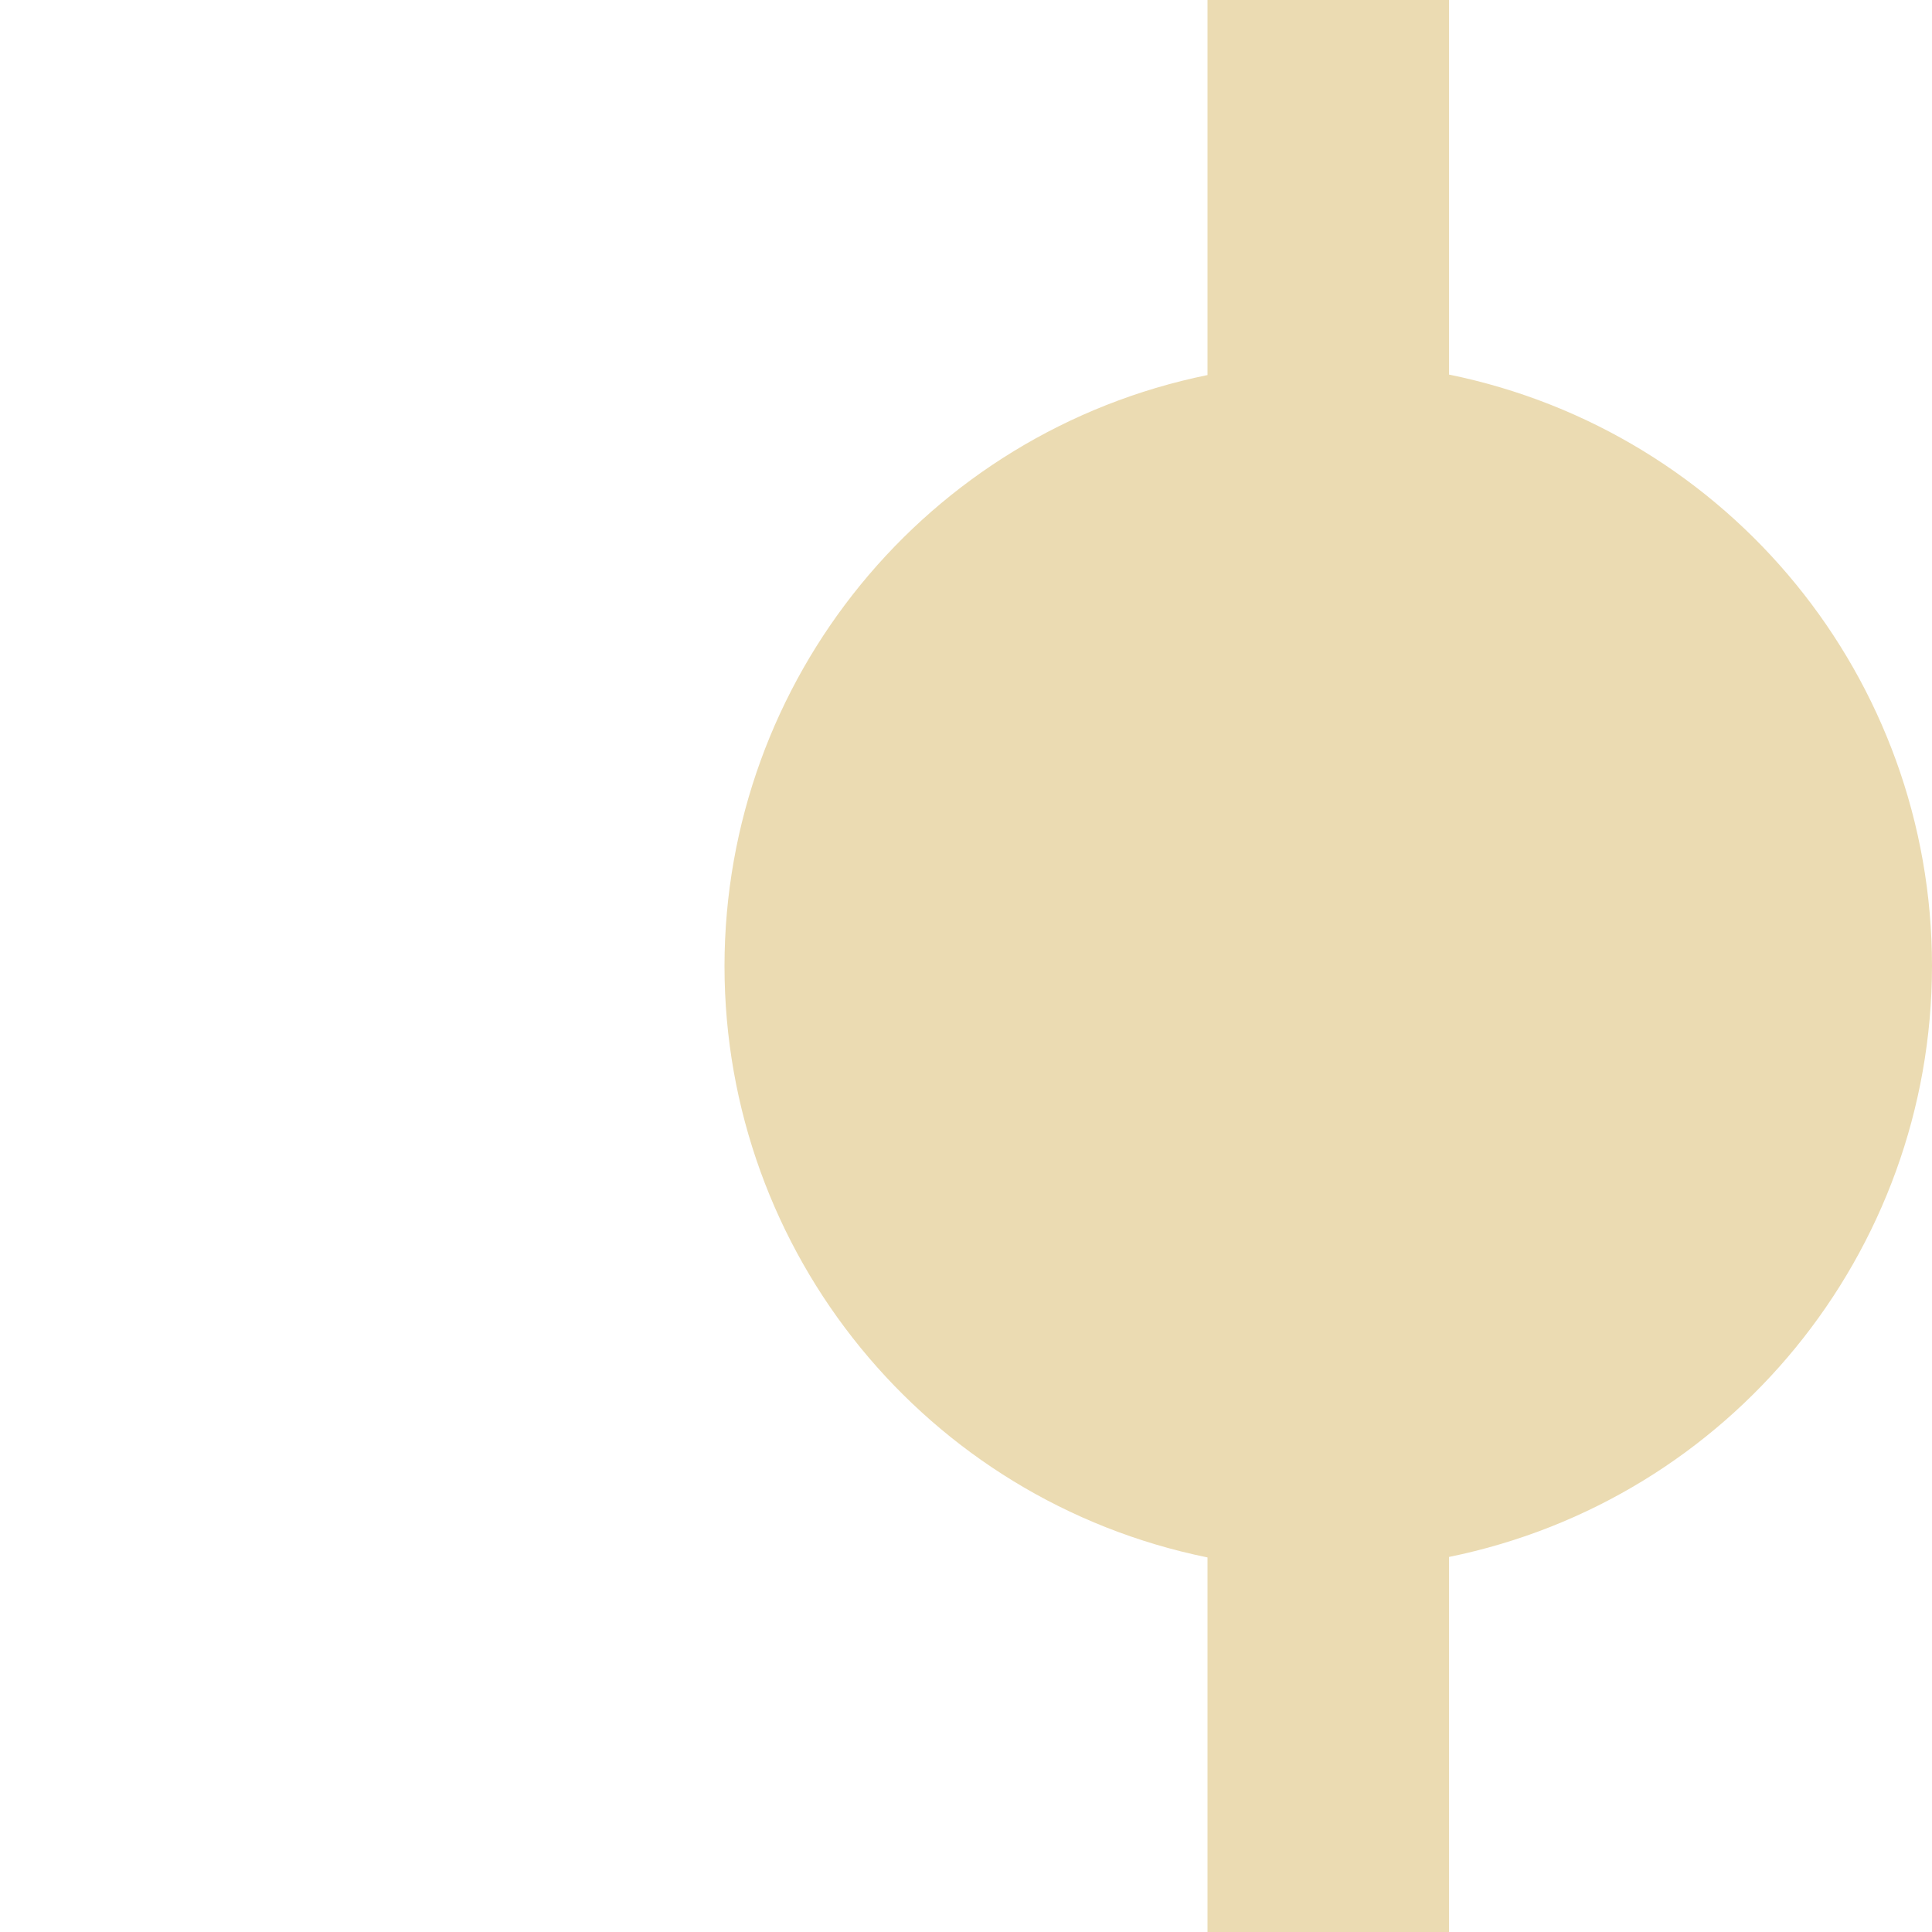
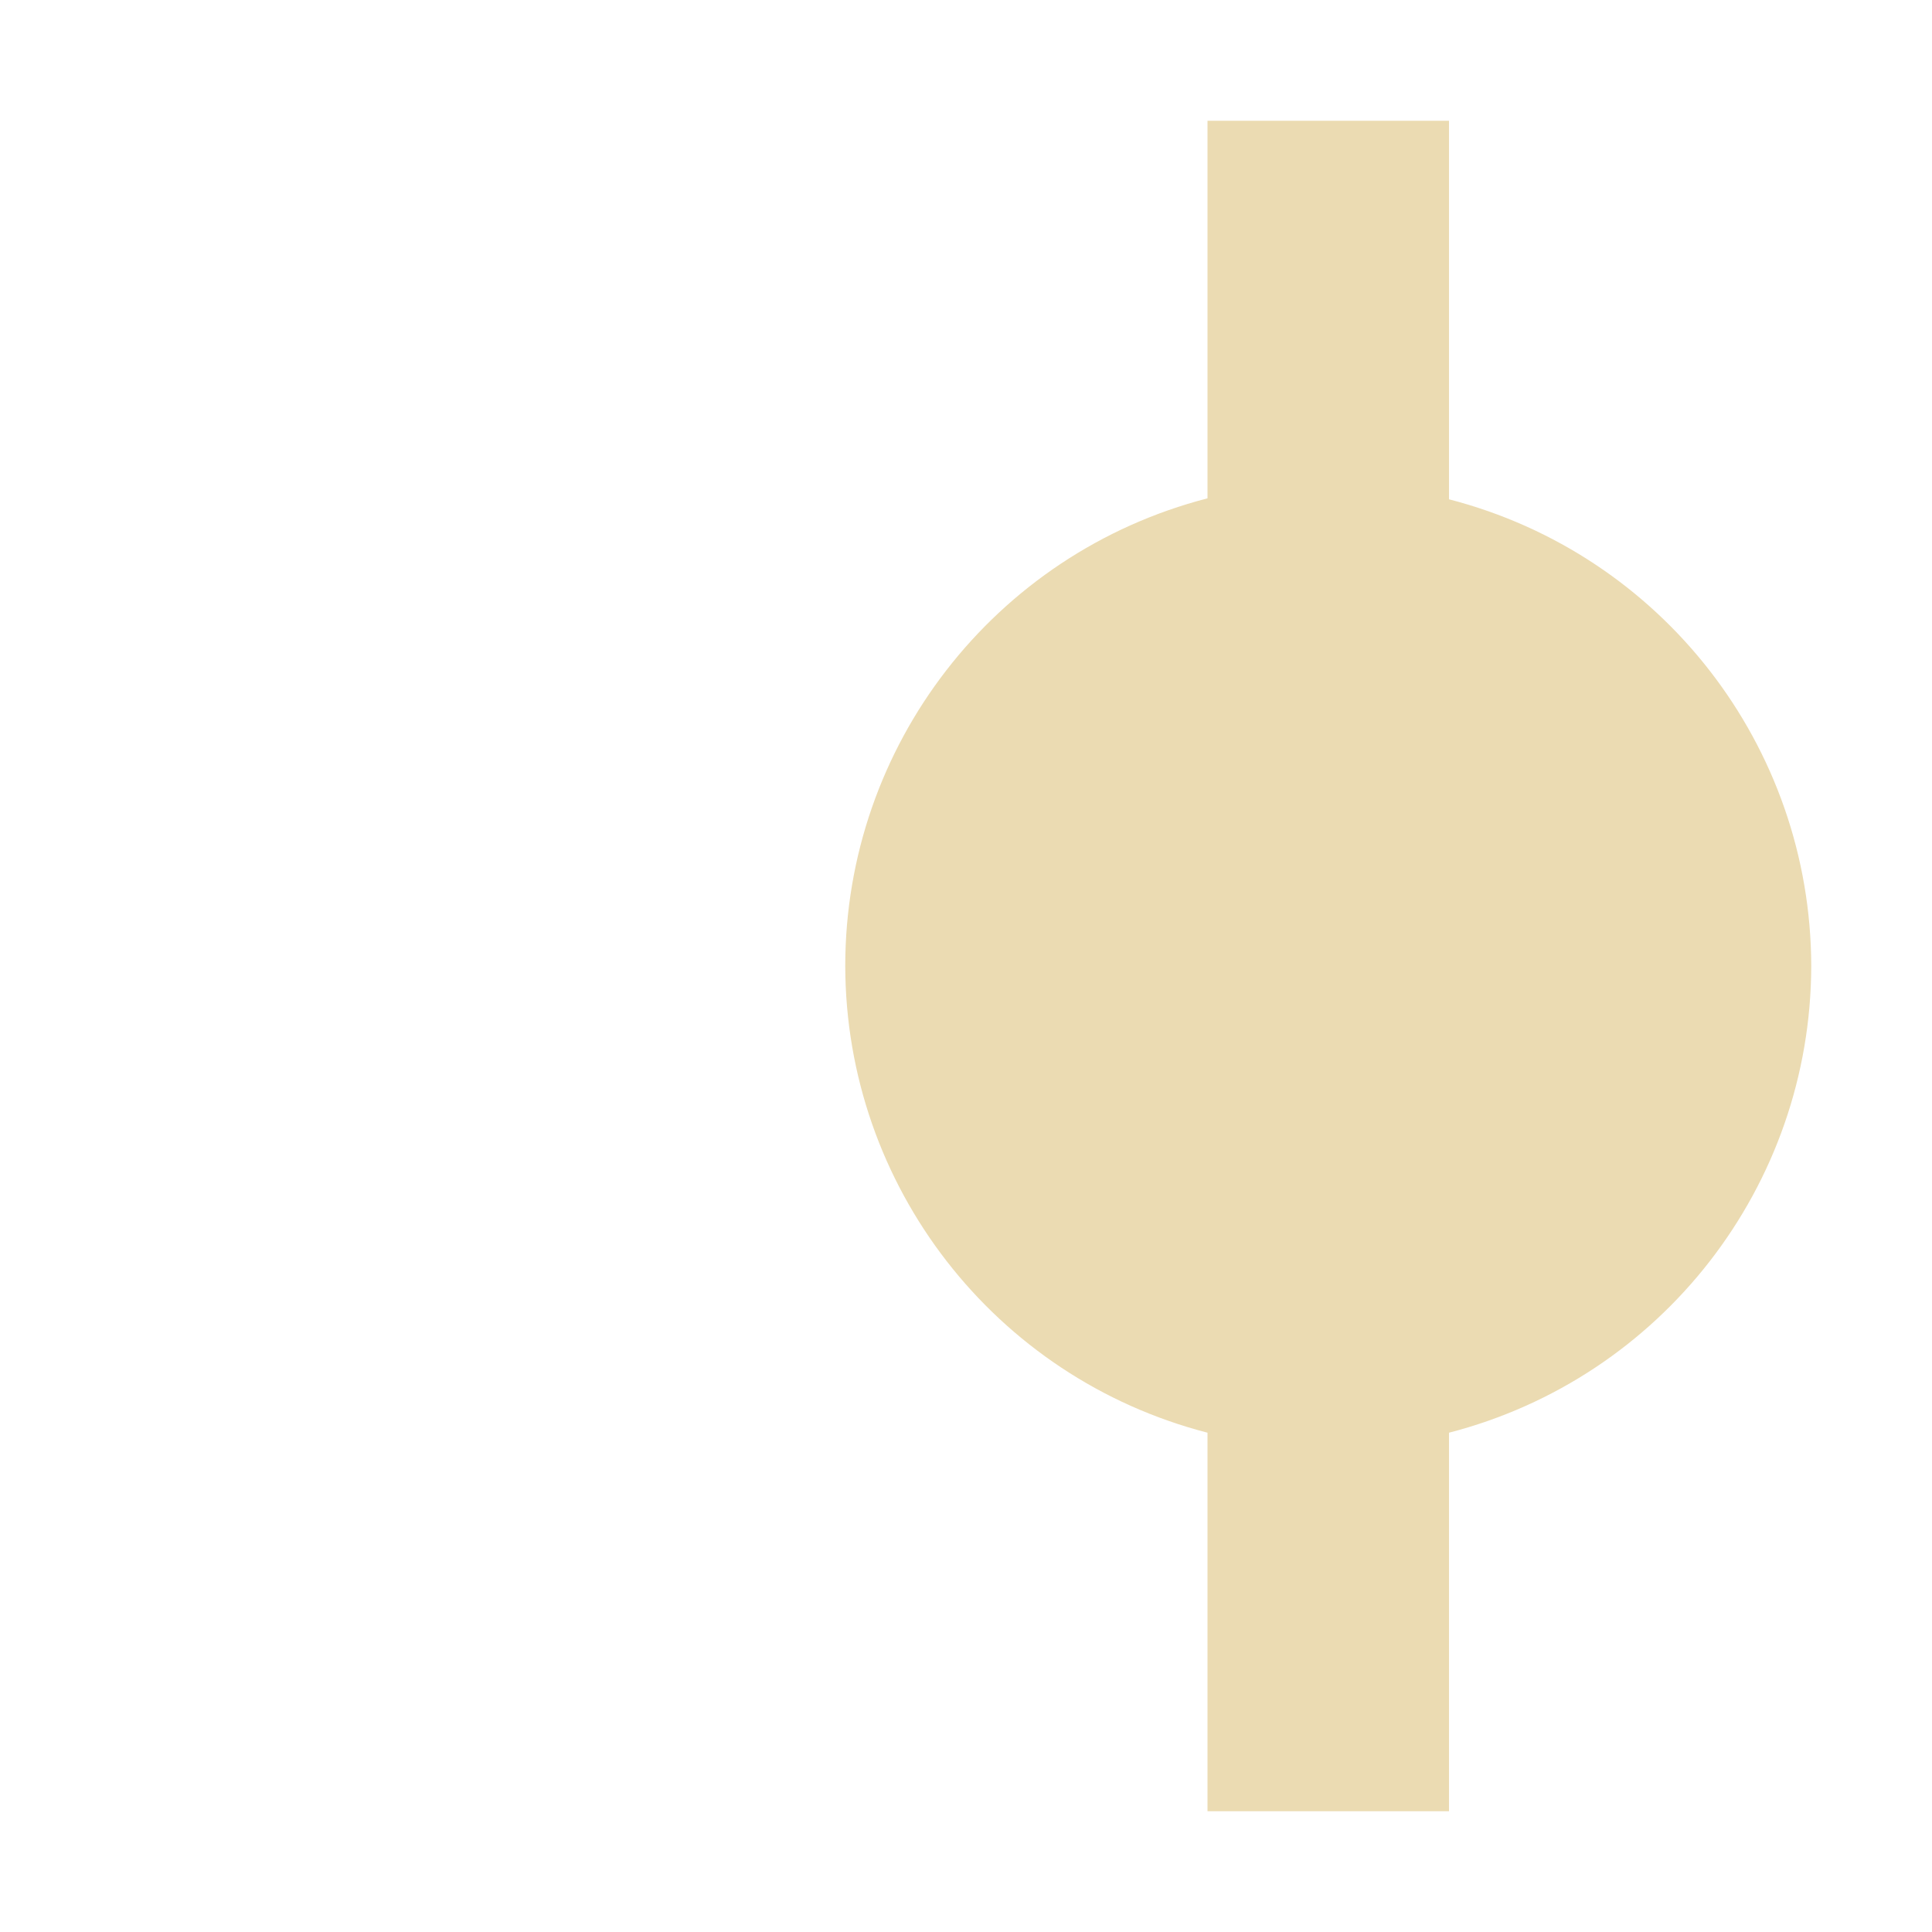
- <svg xmlns="http://www.w3.org/2000/svg" width="16" height="16" viewBox="0 0 16 16">
+ <svg xmlns="http://www.w3.org/2000/svg" width="16" height="16" version="1.1" viewBox="0 0 16 16">
  <defs>
-     <style id="current-color-scheme" type="text/css">
-    .ColorScheme-Text { color:#ebdbb2; } .ColorScheme-Highlight { color:#458588; }
-   </style>
+     <style type="text/css">.ColorScheme-Text { color:#ebdbb2; } .ColorScheme-Highlight { color:#458588; }</style>
  </defs>
-   <path style="fill:currentColor" class="ColorScheme-Text" d="m6 8c0 2.376 1.672 4.423 4 4.898v3.102h2v-3.106c2.326-0.474 3.998-2.52 4-4.894 0-2.376-1.672-4.423-4-4.898v-3.102h-2v3.106c-2.326 0.475-3.998 2.52-4 4.894z" />
+   <path class="ColorScheme-Text" d="m8 5c-2.376 3e-4 -4.423 1.672-4.898 4h-3.102v2h3.105c0.475 2.326 2.52 3.998 4.895 4 2.376-2.57e-4 4.423-1.672 4.898-4h3.102v-2h-3.105c-0.475-2.326-2.521-3.998-4.895-4z" display="none" fill="currentColor" />
+   <path d="m7 8a4 4 0 0 0 3 3.865v3.135h2v-3.135a4 4 0 0 0 3-3.865 4 4 0 0 0-3-3.865v-3.135h-2v3.127a4 4 0 0 0-3 3.873z" fill="#ebdbb2" stroke-dashoffset="64" stroke-linecap="square" stroke-width=".8" />
</svg>
